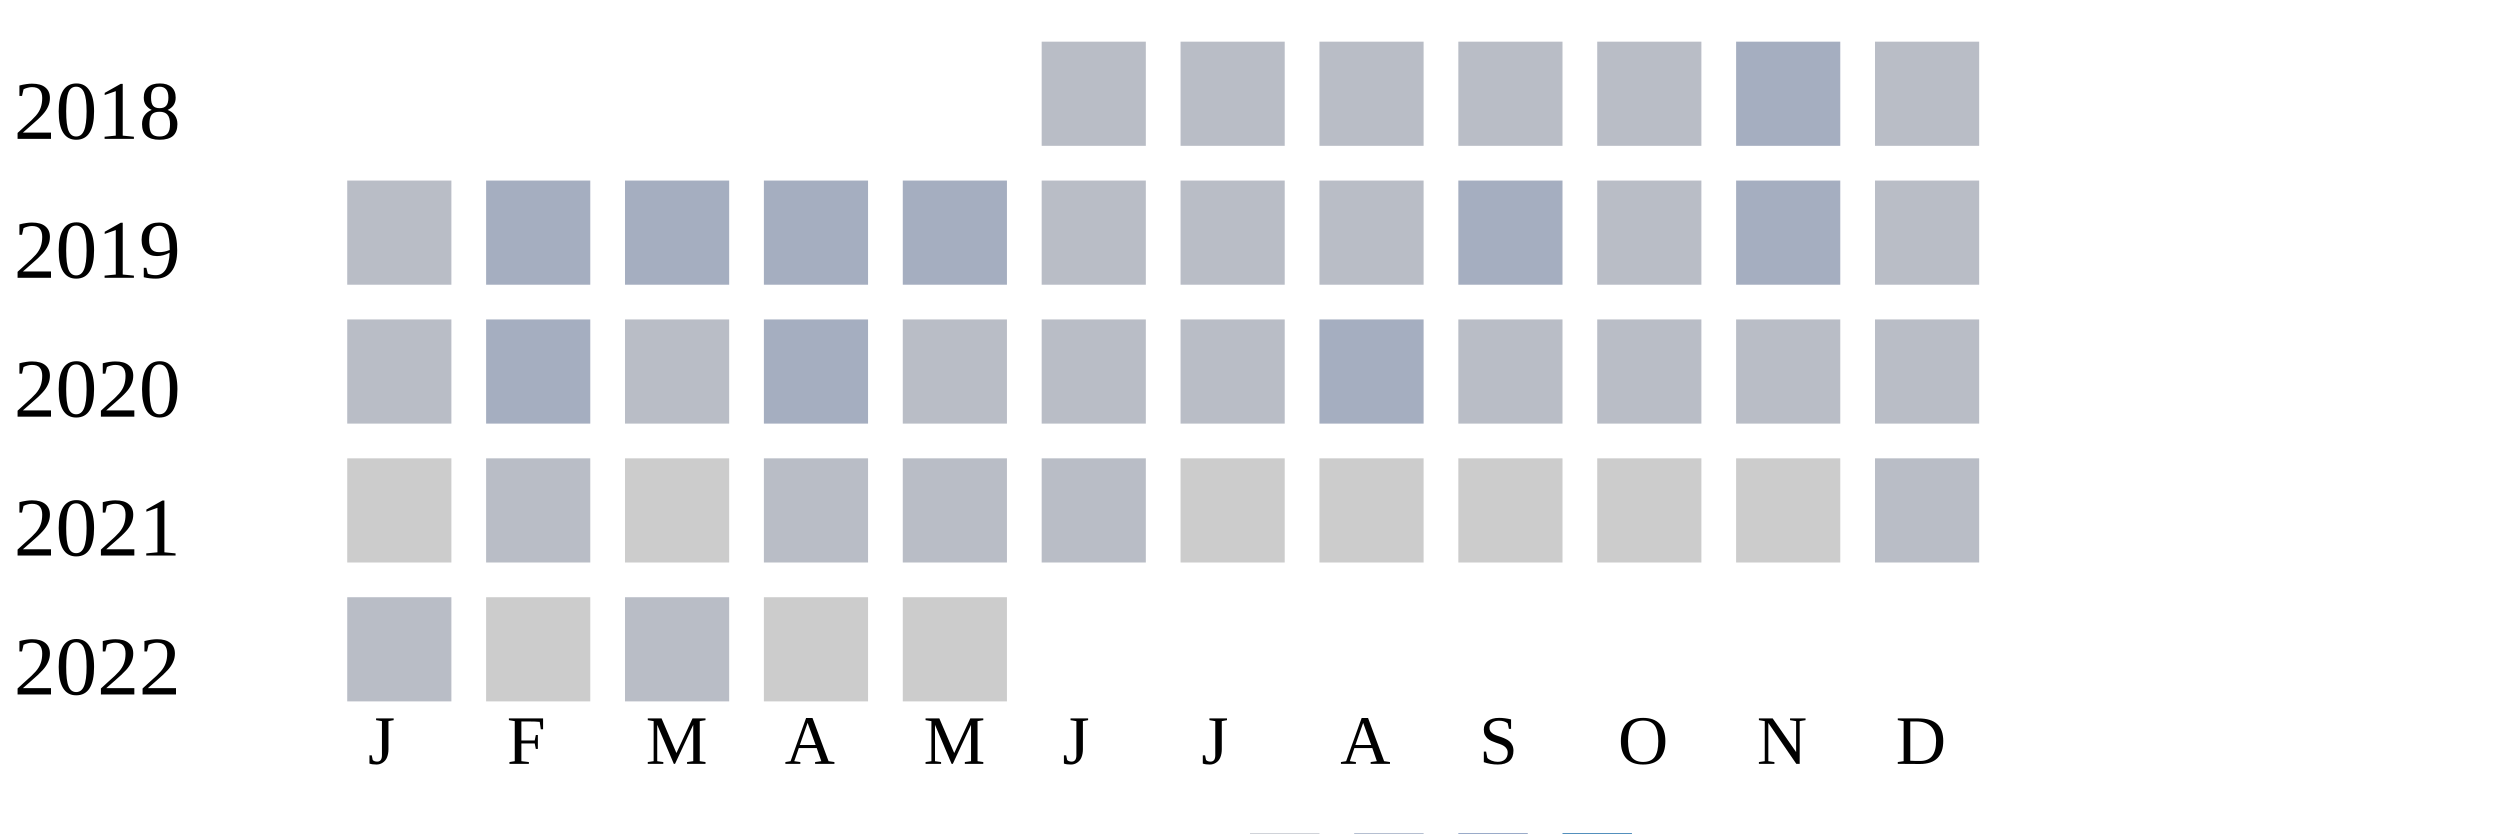
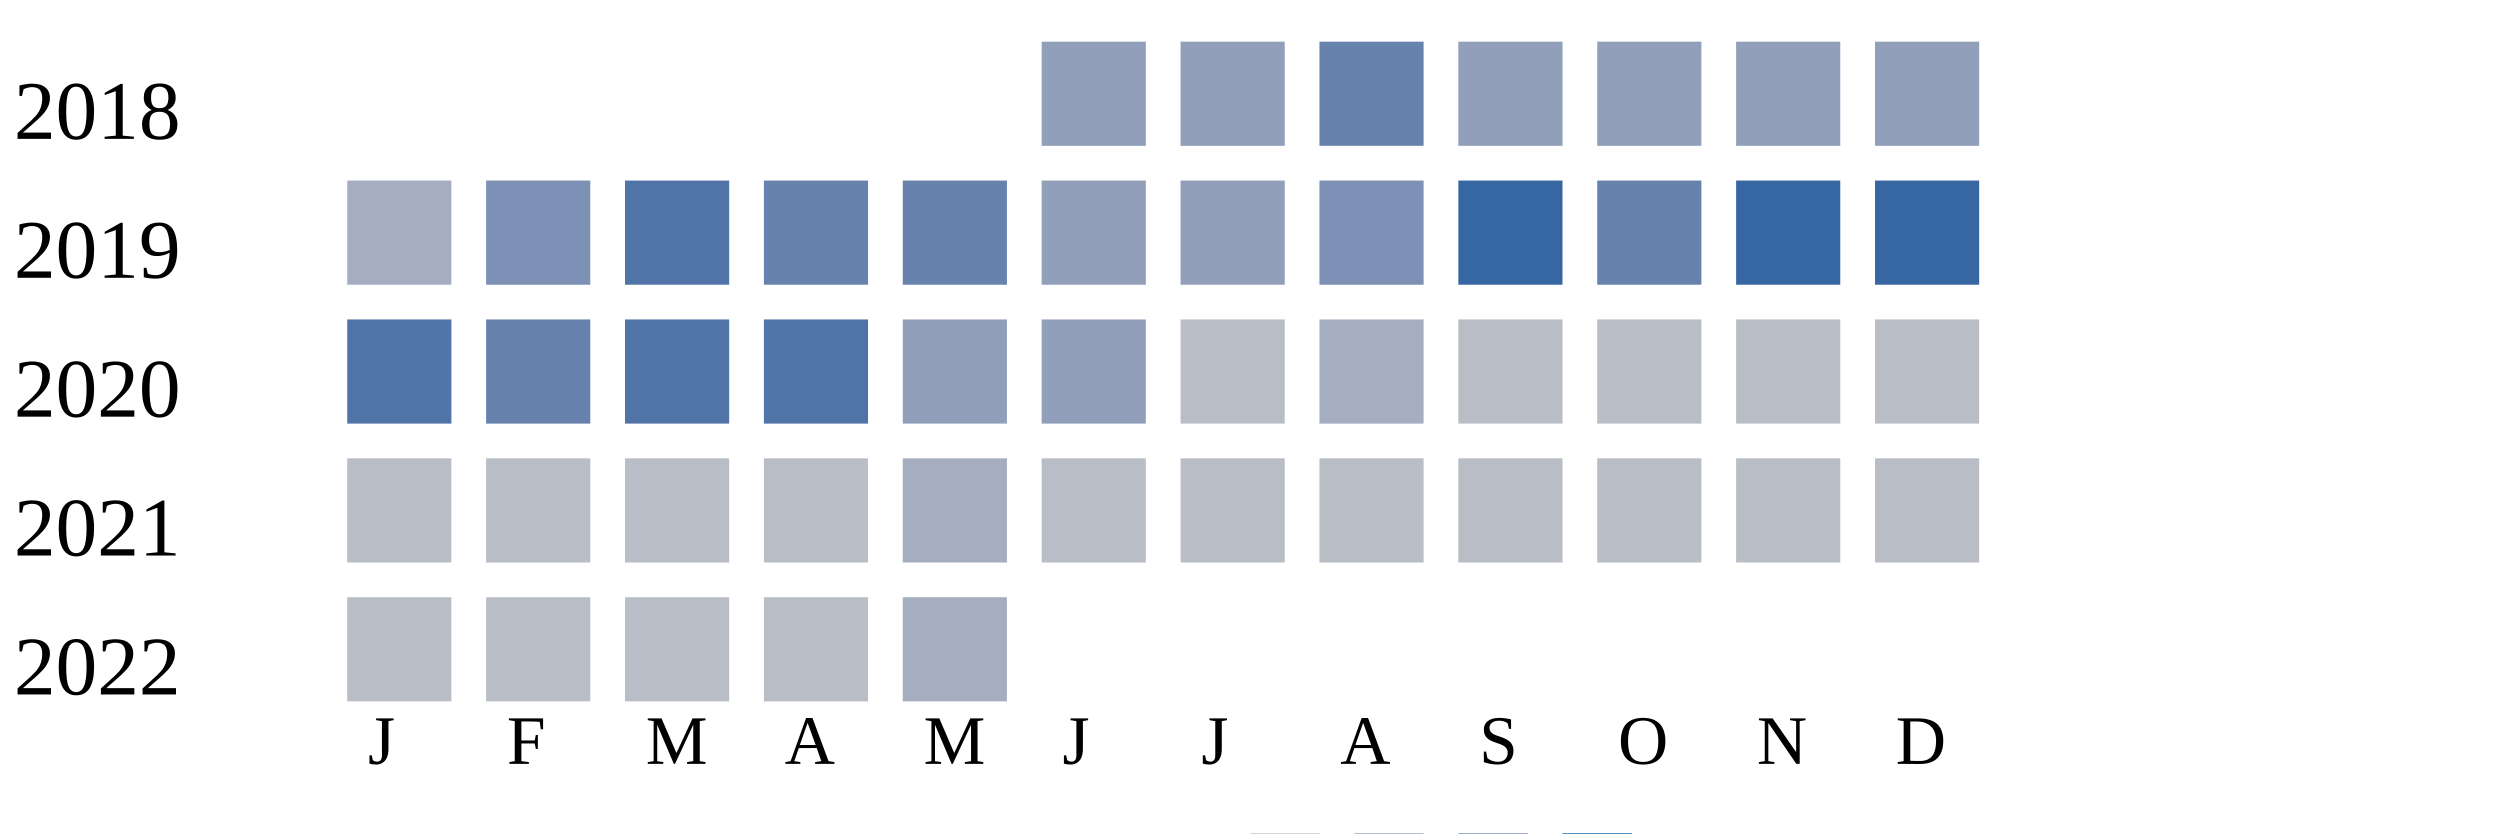
<svg xmlns="http://www.w3.org/2000/svg" width="360" height="120">
  <g transform="translate(0 0)">
    <text x="2" y="20">2018</text>
-     <rect x="150" y="6" width="15" height="15" fill="#b9bdc6" />
-     <rect x="170" y="6" width="15" height="15" fill="#b9bdc6" />
-     <rect x="190" y="6" width="15" height="15" fill="#b9bdc6" />
-     <rect x="210" y="6" width="15" height="15" fill="#b9bdc6" />
-     <rect x="230" y="6" width="15" height="15" fill="#b9bdc6" />
-     <rect x="250" y="6" width="15" height="15" fill="#a5aec0" />
-     <rect x="270" y="6" width="15" height="15" fill="#b9bdc6" />
+     <rect x="150" y="6" width="15" height="15" fill="#919fba" />
+     <rect x="170" y="6" width="15" height="15" fill="#919fba" />
+     <rect x="190" y="6" width="15" height="15" fill="#6882ae" />
+     <rect x="210" y="6" width="15" height="15" fill="#919fba" />
+     <rect x="230" y="6" width="15" height="15" fill="#919fba" />
+     <rect x="250" y="6" width="15" height="15" fill="#919fba" />
+     <rect x="270" y="6" width="15" height="15" fill="#919fba" />
  </g>
  <g transform="translate(0 20)">
    <text x="2" y="20">2019</text>
-     <rect x="50" y="6" width="15" height="15" fill="#b9bdc6" />
-     <rect x="70" y="6" width="15" height="15" fill="#a5aec0" />
-     <rect x="90" y="6" width="15" height="15" fill="#a5aec0" />
-     <rect x="110" y="6" width="15" height="15" fill="#a5aec0" />
-     <rect x="130" y="6" width="15" height="15" fill="#a5aec0" />
-     <rect x="150" y="6" width="15" height="15" fill="#b9bdc6" />
-     <rect x="170" y="6" width="15" height="15" fill="#b9bdc6" />
-     <rect x="190" y="6" width="15" height="15" fill="#b9bdc6" />
-     <rect x="210" y="6" width="15" height="15" fill="#a5aec0" />
-     <rect x="230" y="6" width="15" height="15" fill="#b9bdc6" />
-     <rect x="250" y="6" width="15" height="15" fill="#a5aec0" />
-     <rect x="270" y="6" width="15" height="15" fill="#b9bdc6" />
+     <rect x="50" y="6" width="15" height="15" fill="#a5aec0" />
+     <rect x="70" y="6" width="15" height="15" fill="#7d90b5" />
+     <rect x="90" y="6" width="15" height="15" fill="#5174a8" />
+     <rect x="110" y="6" width="15" height="15" fill="#6882ae" />
+     <rect x="130" y="6" width="15" height="15" fill="#6882ae" />
+     <rect x="150" y="6" width="15" height="15" fill="#919fba" />
+     <rect x="170" y="6" width="15" height="15" fill="#919fba" />
+     <rect x="190" y="6" width="15" height="15" fill="#7d90b5" />
+     <rect x="210" y="6" width="15" height="15" fill="#3667a2" />
+     <rect x="230" y="6" width="15" height="15" fill="#6882ae" />
+     <rect x="250" y="6" width="15" height="15" fill="#3667a2" />
+     <rect x="270" y="6" width="15" height="15" fill="#3667a2" />
  </g>
  <g transform="translate(0 40)">
    <text x="2" y="20">2020</text>
-     <rect x="50" y="6" width="15" height="15" fill="#b9bdc6" />
-     <rect x="70" y="6" width="15" height="15" fill="#a5aec0" />
-     <rect x="90" y="6" width="15" height="15" fill="#b9bdc6" />
-     <rect x="110" y="6" width="15" height="15" fill="#a5aec0" />
-     <rect x="130" y="6" width="15" height="15" fill="#b9bdc6" />
-     <rect x="150" y="6" width="15" height="15" fill="#b9bdc6" />
+     <rect x="50" y="6" width="15" height="15" fill="#5174a8" />
+     <rect x="70" y="6" width="15" height="15" fill="#6882ae" />
+     <rect x="90" y="6" width="15" height="15" fill="#5174a8" />
+     <rect x="110" y="6" width="15" height="15" fill="#5174a8" />
+     <rect x="130" y="6" width="15" height="15" fill="#919fba" />
+     <rect x="150" y="6" width="15" height="15" fill="#919fba" />
    <rect x="170" y="6" width="15" height="15" fill="#b9bdc6" />
    <rect x="190" y="6" width="15" height="15" fill="#a5aec0" />
    <rect x="210" y="6" width="15" height="15" fill="#b9bdc6" />
    <rect x="230" y="6" width="15" height="15" fill="#b9bdc6" />
    <rect x="250" y="6" width="15" height="15" fill="#b9bdc6" />
    <rect x="270" y="6" width="15" height="15" fill="#b9bdc6" />
  </g>
  <g transform="translate(0 60)">
    <text x="2" y="20">2021</text>
-     <rect x="50" y="6" width="15" height="15" fill="#cccccc" />
+     <rect x="50" y="6" width="15" height="15" fill="#b9bdc6" />
    <rect x="70" y="6" width="15" height="15" fill="#b9bdc6" />
-     <rect x="90" y="6" width="15" height="15" fill="#cccccc" />
+     <rect x="90" y="6" width="15" height="15" fill="#b9bdc6" />
    <rect x="110" y="6" width="15" height="15" fill="#b9bdc6" />
-     <rect x="130" y="6" width="15" height="15" fill="#b9bdc6" />
+     <rect x="130" y="6" width="15" height="15" fill="#a5aec0" />
    <rect x="150" y="6" width="15" height="15" fill="#b9bdc6" />
-     <rect x="170" y="6" width="15" height="15" fill="#cccccc" />
-     <rect x="190" y="6" width="15" height="15" fill="#cccccc" />
-     <rect x="210" y="6" width="15" height="15" fill="#cccccc" />
-     <rect x="230" y="6" width="15" height="15" fill="#cccccc" />
-     <rect x="250" y="6" width="15" height="15" fill="#cccccc" />
+     <rect x="170" y="6" width="15" height="15" fill="#b9bdc6" />
+     <rect x="190" y="6" width="15" height="15" fill="#b9bdc6" />
+     <rect x="210" y="6" width="15" height="15" fill="#b9bdc6" />
+     <rect x="230" y="6" width="15" height="15" fill="#b9bdc6" />
+     <rect x="250" y="6" width="15" height="15" fill="#b9bdc6" />
    <rect x="270" y="6" width="15" height="15" fill="#b9bdc6" />
  </g>
  <g transform="translate(0 80)">
    <text x="2" y="20">2022</text>
    <rect x="50" y="6" width="15" height="15" fill="#b9bdc6" />
-     <rect x="70" y="6" width="15" height="15" fill="#cccccc" />
+     <rect x="70" y="6" width="15" height="15" fill="#b9bdc6" />
    <rect x="90" y="6" width="15" height="15" fill="#b9bdc6" />
-     <rect x="110" y="6" width="15" height="15" fill="#cccccc" />
-     <rect x="130" y="6" width="15" height="15" fill="#cccccc" />
+     <rect x="110" y="6" width="15" height="15" fill="#b9bdc6" />
+     <rect x="130" y="6" width="15" height="15" fill="#a5aec0" />
  </g>
  <text style="font-size: 10px; text-align: center" x="53" y="110">J</text>
  <text style="font-size: 10px; text-align: center" x="73" y="110">F</text>
  <text style="font-size: 10px; text-align: center" x="93" y="110">M</text>
  <text style="font-size: 10px; text-align: center" x="113" y="110">A</text>
  <text style="font-size: 10px; text-align: center" x="133" y="110">M</text>
  <text style="font-size: 10px; text-align: center" x="153" y="110">J</text>
  <text style="font-size: 10px; text-align: center" x="173" y="110">J</text>
  <text style="font-size: 10px; text-align: center" x="193" y="110">A</text>
  <text style="font-size: 10px; text-align: center" x="213" y="110">S</text>
  <text style="font-size: 10px; text-align: center" x="233" y="110">O</text>
  <text style="font-size: 10px; text-align: center" x="253" y="110">N</text>
  <text style="font-size: 10px; text-align: center" x="273" y="110">D</text>
  <text style="font-size: 10px;" x="155" y="129">Less</text>
  <rect fill="#b9bdc6" width="10" height="10" x="180" y="120" />
  <rect fill="#919fba" width="10" height="10" x="195" y="120" />
  <rect fill="#6882ae" width="10" height="10" x="210" y="120" />
  <rect fill="#005a9c" width="10" height="10" x="225" y="120" />
  <text x="240" y="129" style="font-size: 10px;">More</text>
</svg>
